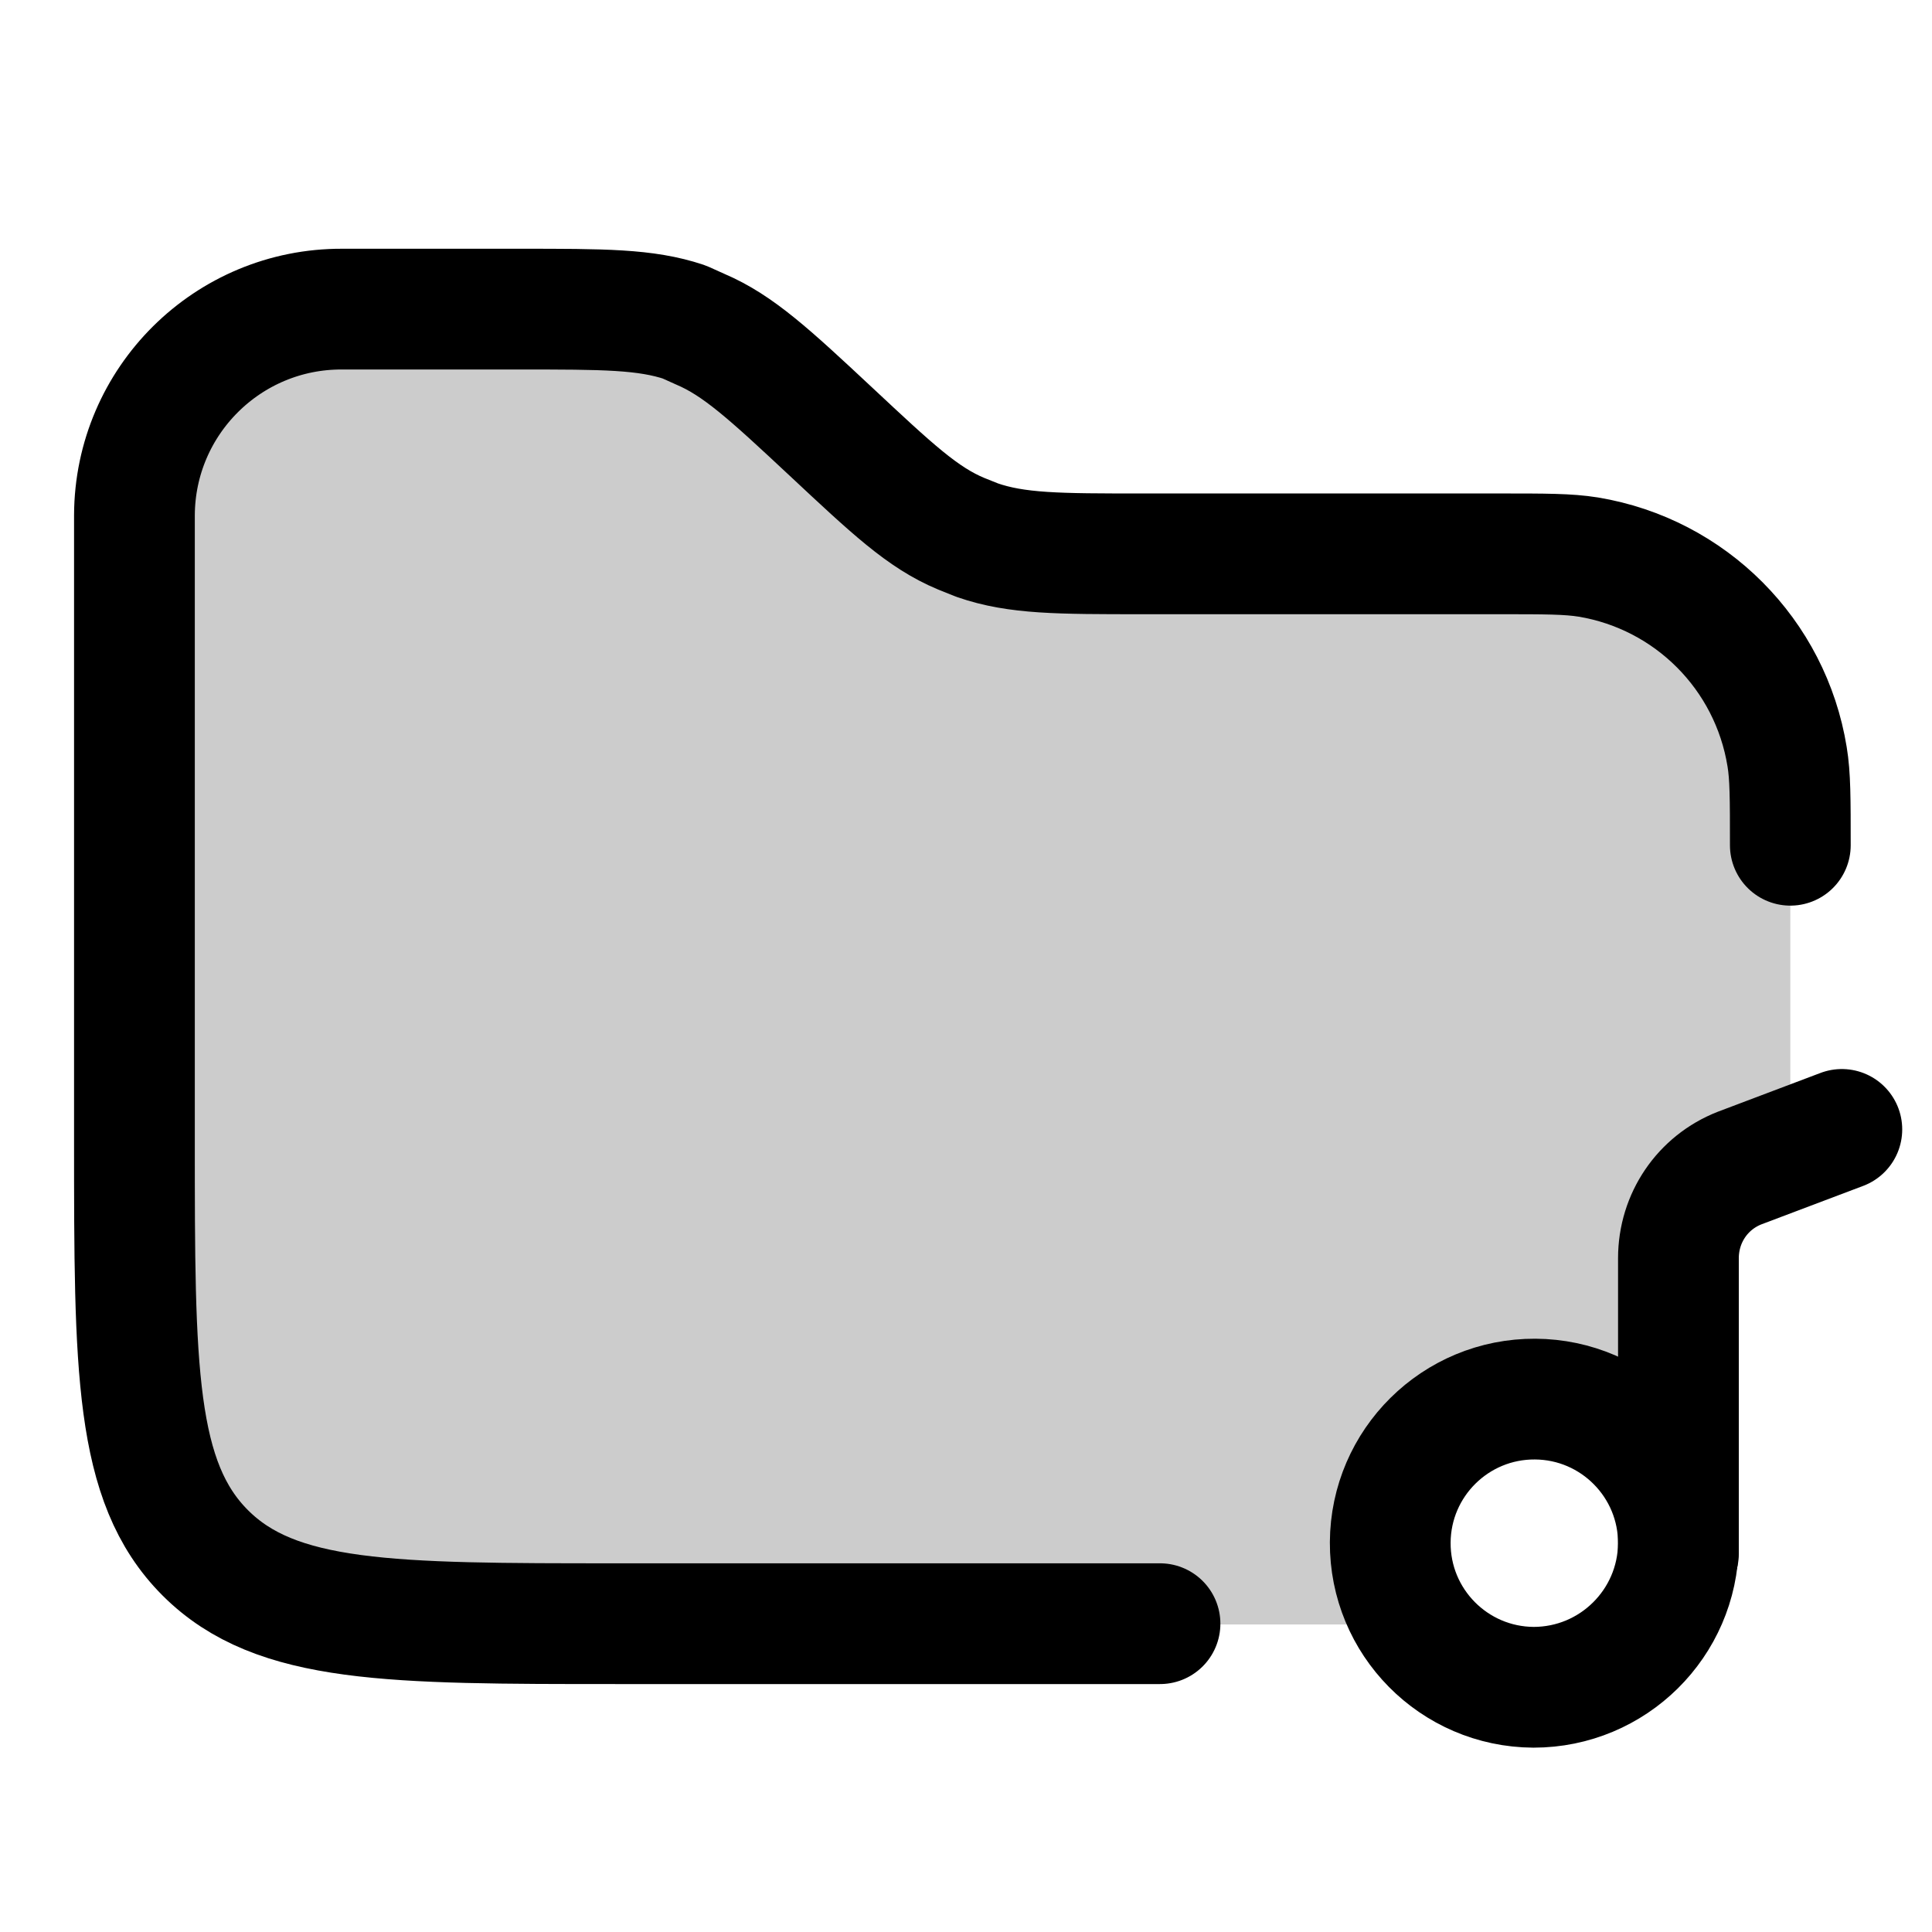
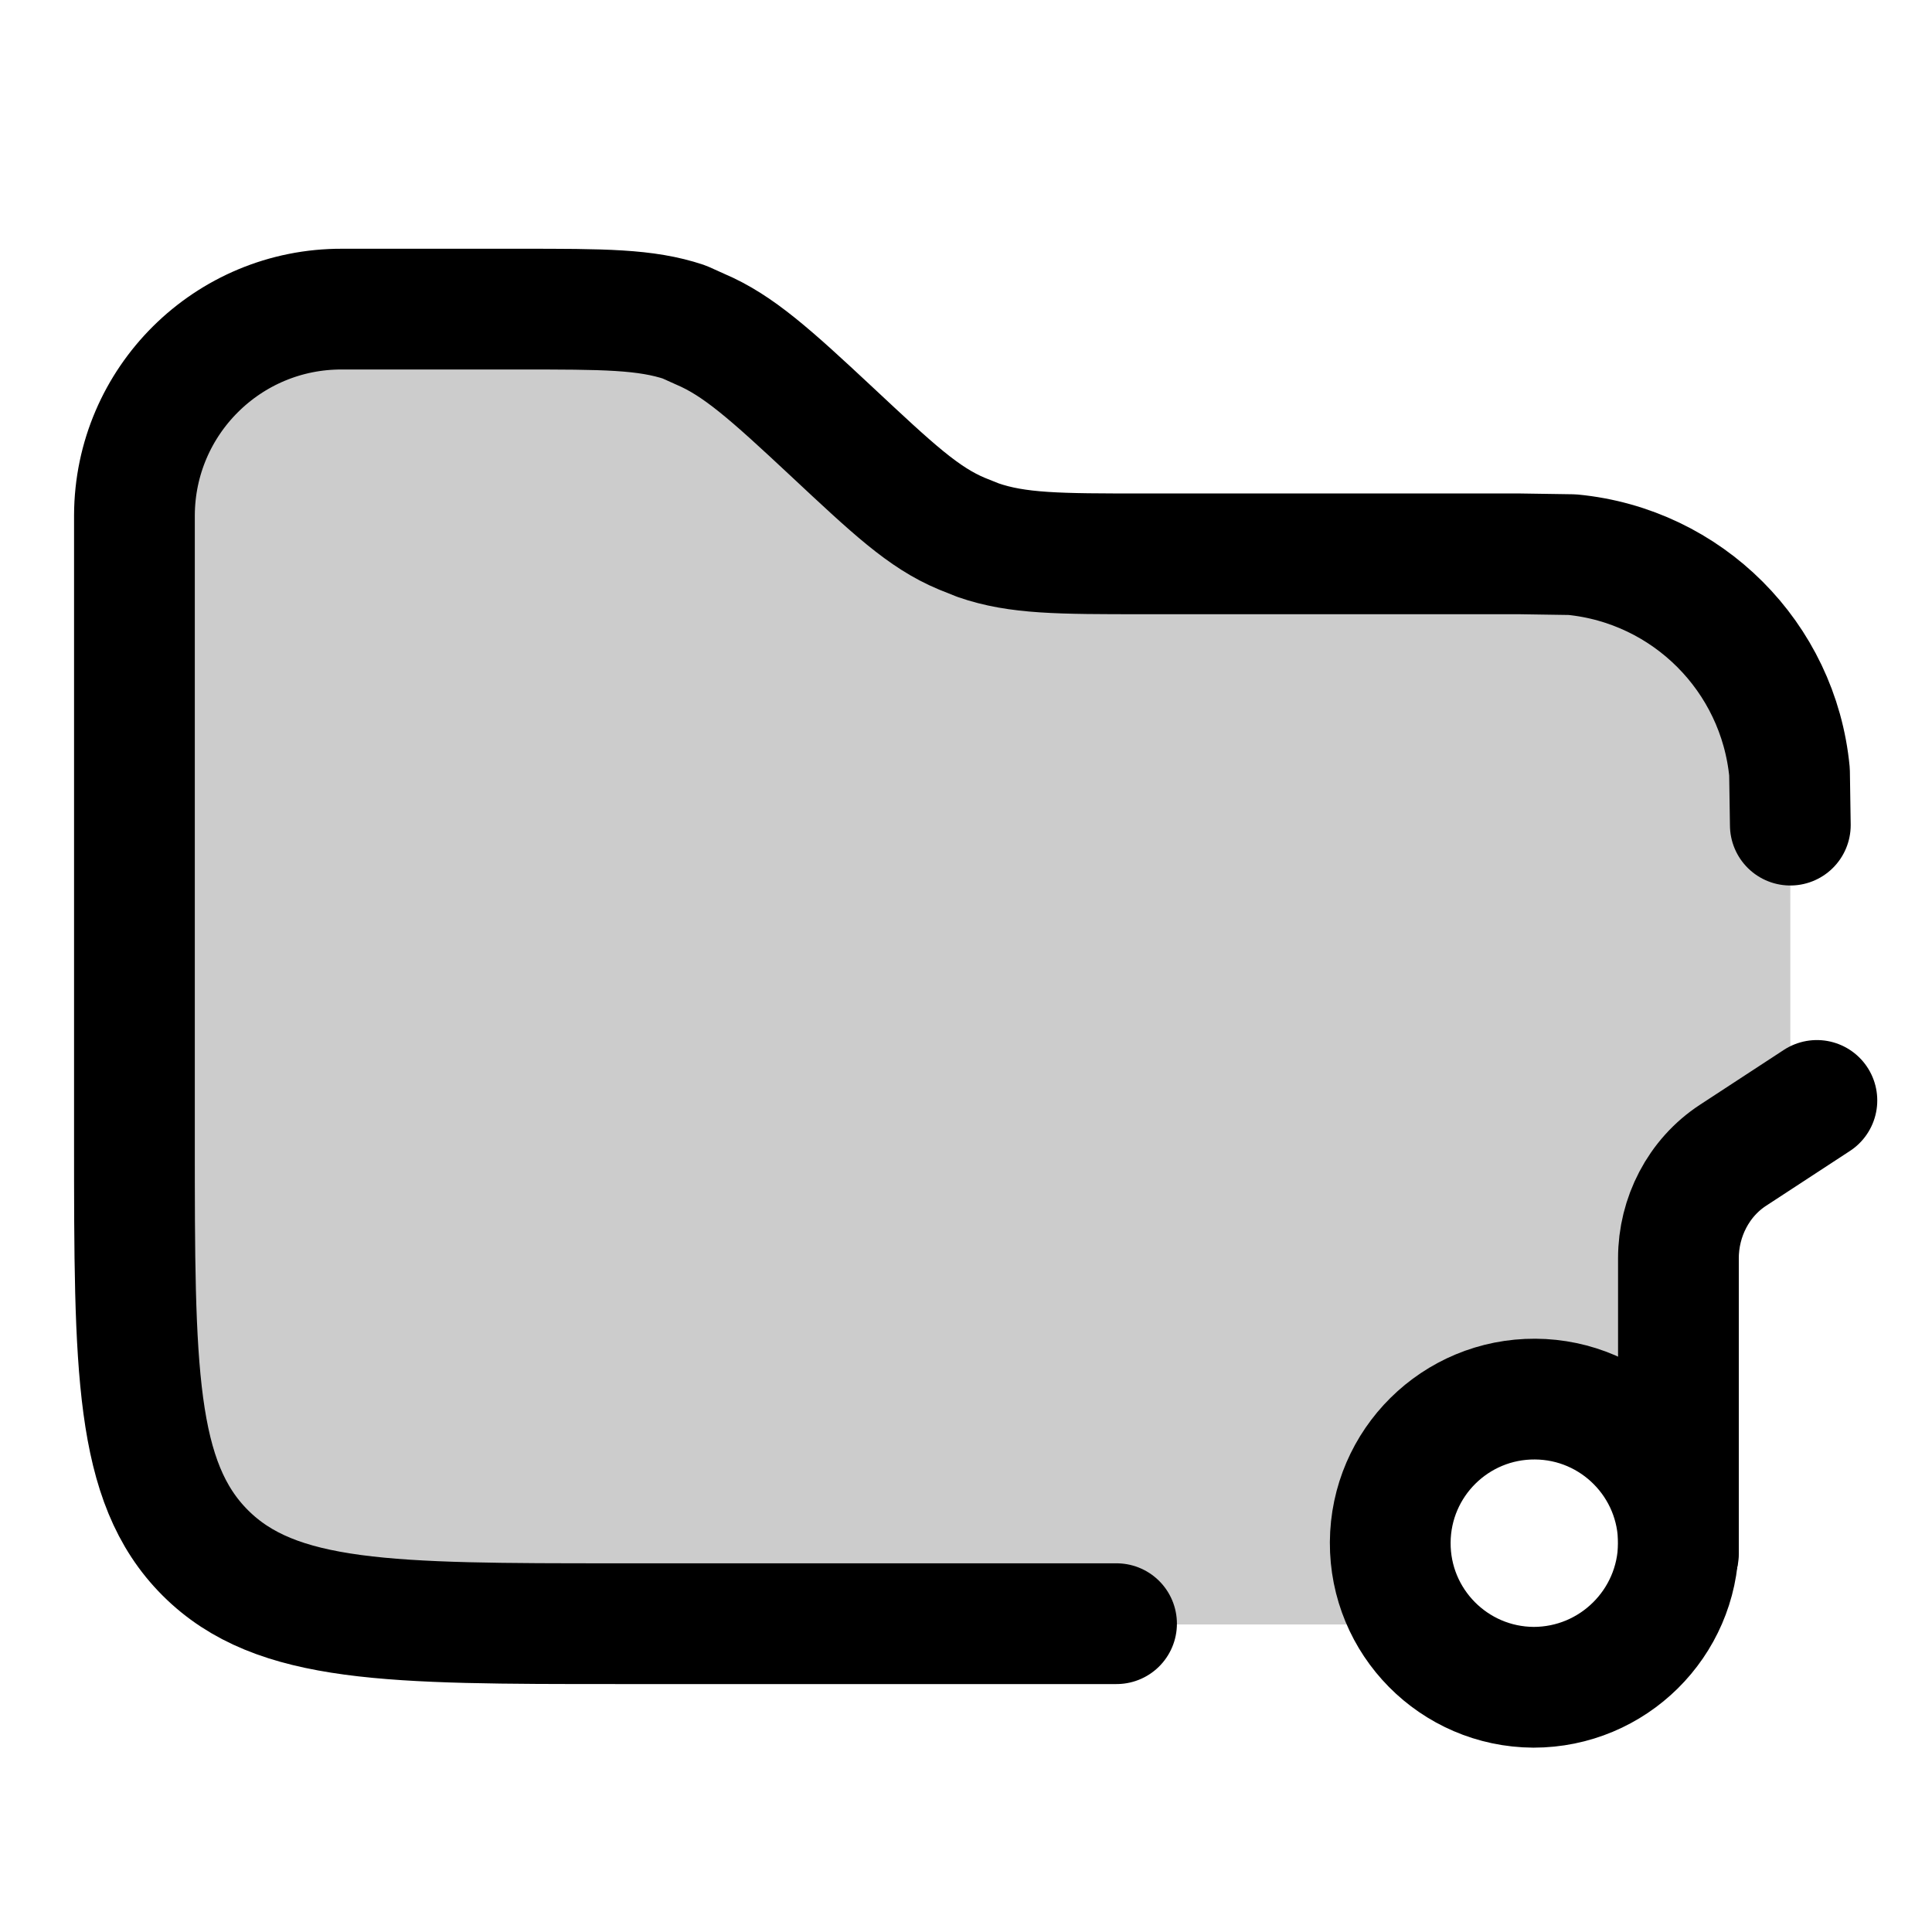
<svg xmlns="http://www.w3.org/2000/svg" width="24" height="24" viewBox="0 0 24 24" fill="none">
  <path opacity=".2" d="M21.6 14.61a1 1 0 0 0-.63.86l-.04 1.07a1.55 1.55 0 0 1-1.55 1.48h-.48c-.6 0-1.07.49-1.07 1.08s-.49 1.08-1.08 1.08H7.67c-2.83 0-4.24 0-5.12-.88s-.88-2.3-.88-5.12V7.42c0-.66 0-1 .05-1.27a3 3 0 0 1 2.4-2.4c.27-.04.6-.04 1.27-.04h1.06c1.1 0 1.64 0 2.14.18.5.19.92.54 1.75 1.25l.4.34c.84.71 1.25 1.06 1.76 1.25.5.18 1.04.18 2.14.18h3.22c1.28 0 1.93 0 2.44.2a3 3 0 0 1 1.74 1.74c.2.51.2 1.16.2 2.45v2.41c0 .4-.25.76-.63.9" fill="currentColor" />
-   <path d="M22.24 10.5c0-.58 0-.86-.04-1.1a3 3 0 0 0-2.47-2.48c-.25-.04-.53-.04-1.11-.04h-4.43c-1.04 0-1.56 0-2.05-.17l-.2-.08c-.48-.2-.86-.56-1.62-1.27S9.17 4.29 8.7 4.09L8.5 4c-.48-.16-1-.16-2.05-.16h-2.2A2.57 2.57 0 0 0 1.67 6.4v7.77c0 2.83 0 4.24.88 5.12s2.3.88 5.12.88h6.74" stroke="currentColor" stroke-width="1.5" stroke-linecap="round" stroke-linejoin="round" />
+   <path d="m22.24 10.25-.01-.66a3 3 0 0 0-2.7-2.7l-.66-.01H14.2c-1.04 0-1.56 0-2.05-.17l-.2-.08c-.48-.2-.86-.56-1.62-1.27S9.17 4.29 8.7 4.09L8.5 4c-.48-.16-1-.16-2.05-.16h-2.2A2.57 2.57 0 0 0 1.67 6.4v7.77c0 2.83 0 4.24.88 5.12s2.3.88 5.12.88h6.2" stroke="currentColor" stroke-width="1.5" stroke-linecap="round" stroke-linejoin="round" />
  <path d="M20.85 19.18a1.8 1.8 0 0 1-1.8 1.78 1.79 1.79 0 1 1 1.8-1.78" stroke="currentColor" stroke-width="1.5" stroke-linecap="round" stroke-linejoin="round" />
-   <path d="M20.85 19.3v-3.67c0-.5.3-.94.76-1.12l1.27-.48" stroke="currentColor" stroke-width="1.5" stroke-linecap="round" stroke-linejoin="round" />
+   <path d="M20.85 19.3v-3.67c0-.51.25-1 .68-1.28l1.04-.68" stroke="currentColor" stroke-width="1.5" stroke-linecap="round" stroke-linejoin="round" />
</svg>
